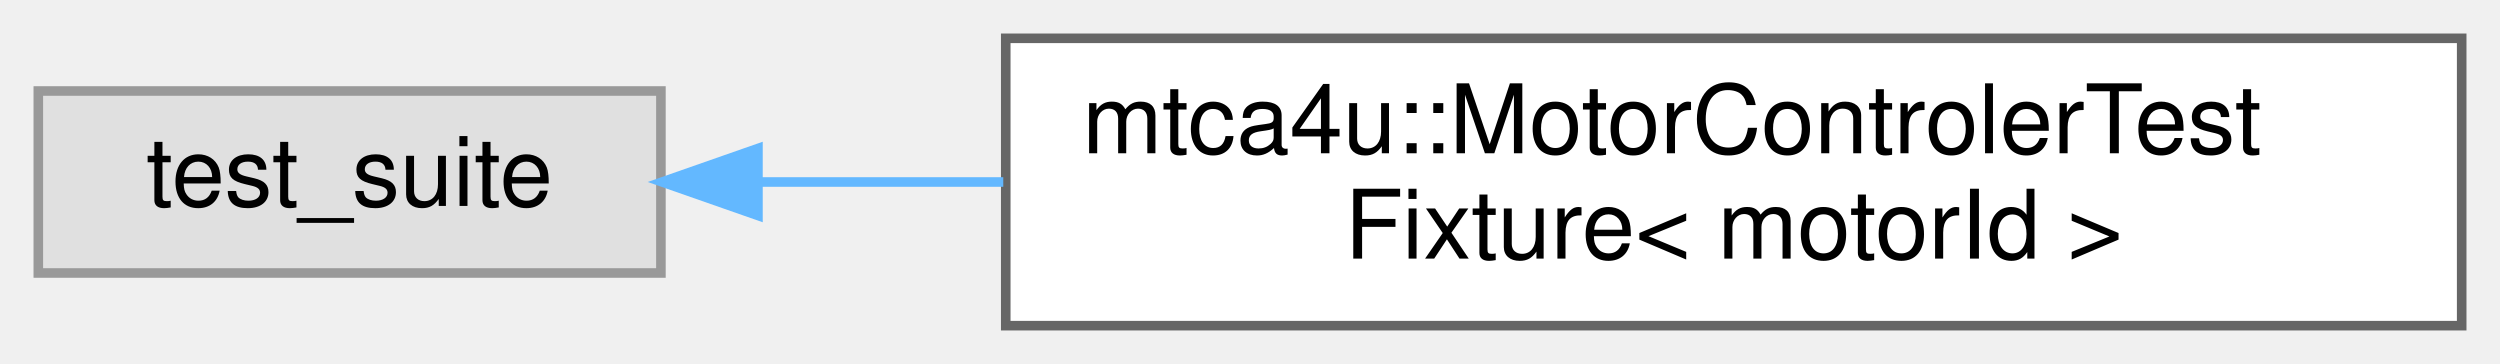
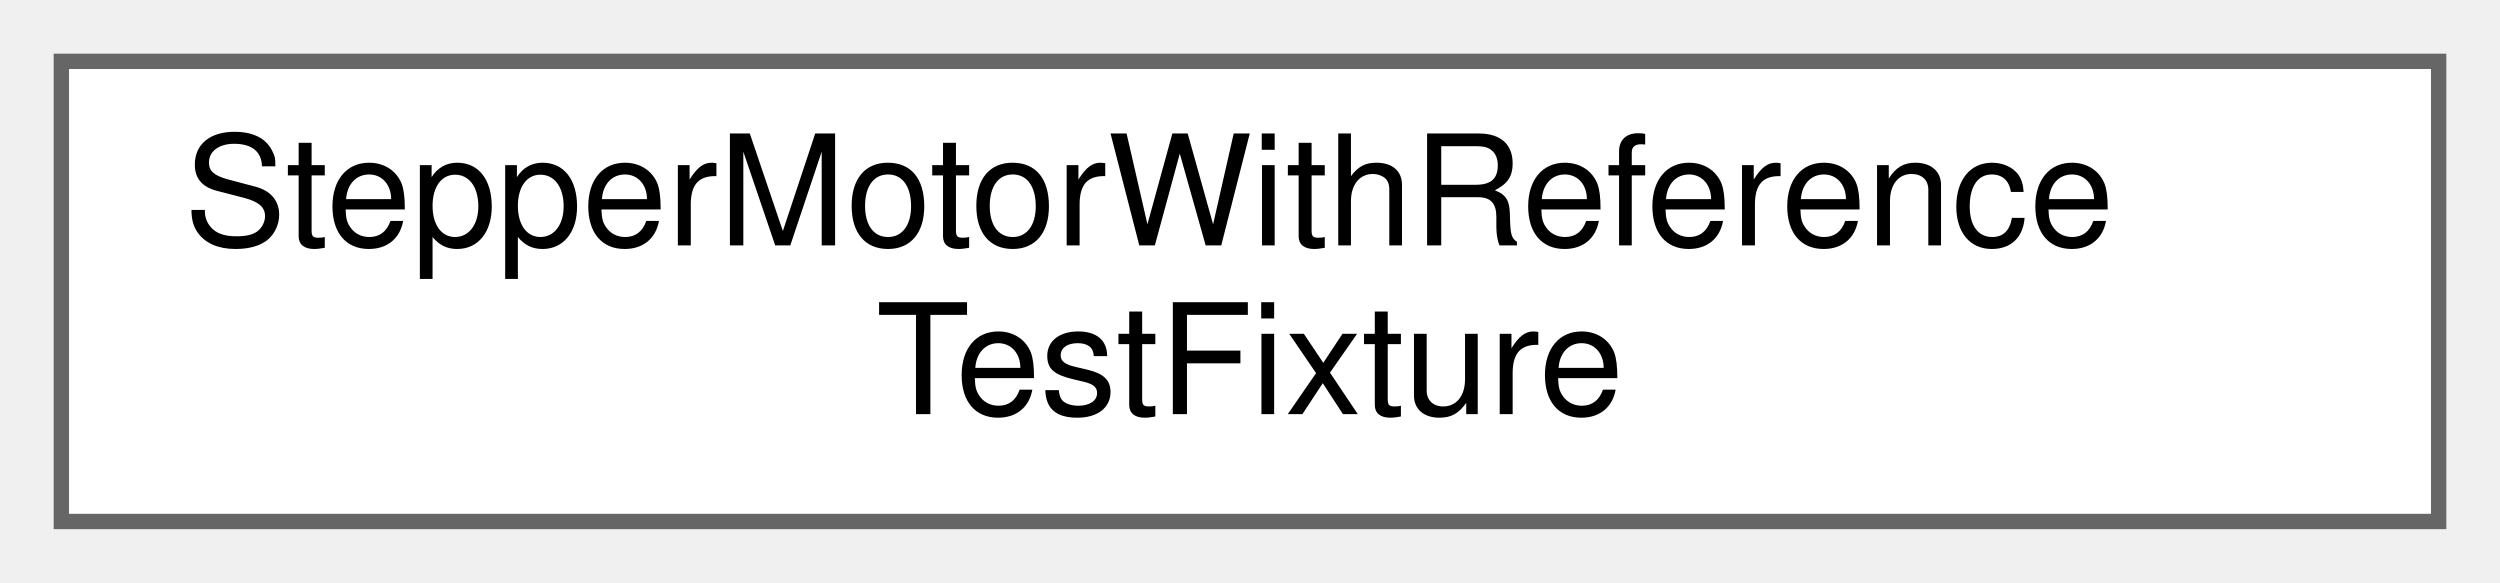
- <svg xmlns="http://www.w3.org/2000/svg" xmlns:xlink="http://www.w3.org/1999/xlink" width="261pt" height="38pt" viewBox="0.00 0.00 261.00 38.00">
+ <svg xmlns="http://www.w3.org/2000/svg" xmlns:xlink="http://www.w3.org/1999/xlink" width="163pt" height="38pt" viewBox="0.00 0.00 163.00 38.00">
  <g id="graph0" class="graph" transform="scale(1 1) rotate(0) translate(4 34)">
    <g id="Node000000" class="node">
      <g id="a_Node000000">
-         <a xlink:title=" ">
-           <polygon fill="#e0e0e0" stroke="#999999" points="65,-24.5 0,-24.5 0,-5.5 65,-5.5 65,-24.5" />
-           <text text-anchor="middle" x="32.5" y="-12.5" font-family="Helvetica,sans-Serif" font-size="10.00">test_suite</text>
-         </a>
-       </g>
-     </g>
-     <g id="Node000001" class="node">
-       <g id="a_Node000001">
-         <a xlink:href="classmtca4u_1_1_motor_controler_test_fixture.html" target="_top" xlink:title=" ">
-           <polygon fill="white" stroke="#666666" points="253,-30 101,-30 101,0 253,0 253,-30" />
-           <text text-anchor="start" x="109" y="-18" font-family="Helvetica,sans-Serif" font-size="10.00">mtca4u::MotorControlerTest</text>
-           <text text-anchor="middle" x="177" y="-7" font-family="Helvetica,sans-Serif" font-size="10.00">Fixture&lt; motorId &gt;</text>
-         </a>
-       </g>
-     </g>
-     <g id="edge49_Node000000_Node000001" class="edge">
-       <g id="a_edge49_Node000000_Node000001">
-         <a xlink:title=" ">
-           <path fill="none" stroke="#63b8ff" d="M75.31,-15C83.35,-15 92.01,-15 100.74,-15" />
-           <polygon fill="#63b8ff" stroke="#63b8ff" points="75.13,-11.5 65.13,-15 75.13,-18.5 75.13,-11.5" />
+         <a xlink:href="class_stepper_motor_with_reference_test_fixture.html" target="_top" xlink:title=" ">
+           <polygon fill="white" stroke="#666666" points="155,-30 0,-30 0,0 155,0 155,-30" />
+           <text text-anchor="start" x="8" y="-18" font-family="Helvetica,sans-Serif" font-size="10.00">StepperMotorWithReference</text>
+           <text text-anchor="middle" x="77.5" y="-7" font-family="Helvetica,sans-Serif" font-size="10.00">TestFixture</text>
        </a>
      </g>
    </g>
  </g>
</svg>
